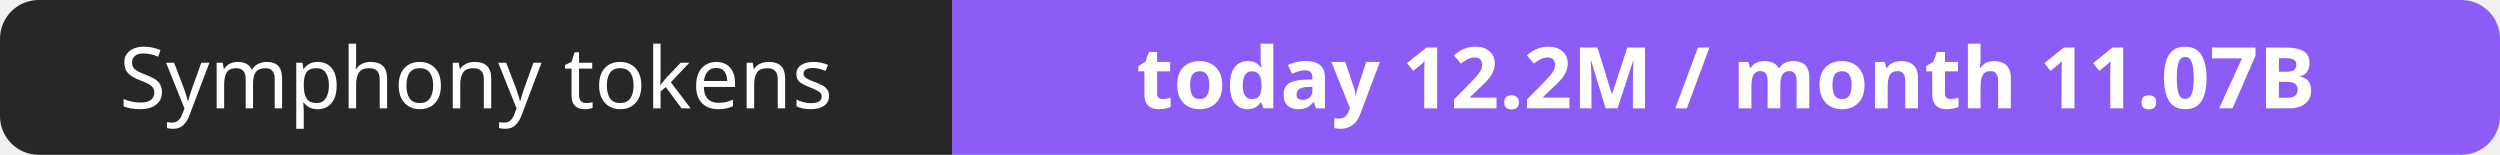
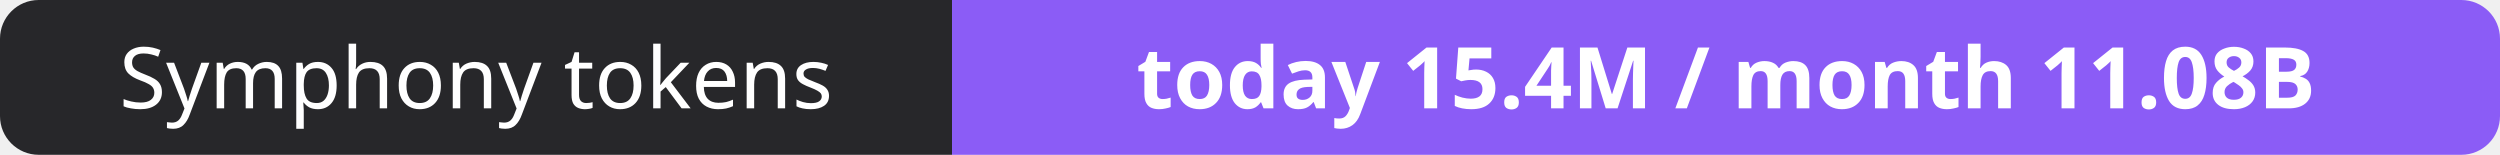
- <svg xmlns="http://www.w3.org/2000/svg" width="323" height="20" role="img" aria-label="Symphony tokens: today 12.2M / month 11.07B">
+ <svg xmlns="http://www.w3.org/2000/svg" width="323" height="20" role="img" aria-label="Symphony tokens: today 15.4M / month 11.08B">
  <clipPath id="r">
    <rect width="323" height="20" rx="5" fill="#fff" />
  </clipPath>
  <g clip-path="url(#r)">
    <rect width="123" height="20" fill="#27272a" />
    <rect x="123" width="200" height="20" fill="#8b5cf6" />
  </g>
  <g fill="#fff" text-anchor="middle" font-family="Verdana,Geneva,sans-serif" font-size="11">
    <text x="61.5" y="14">Symphony tokens</text>
-     <text x="223.0" y="14" font-weight="700">today 12.2M / month 11.07B</text>
+     <text x="223.0" y="14" font-weight="700">today 15.4M / month 11.08B</text>
  </g>
</svg>
